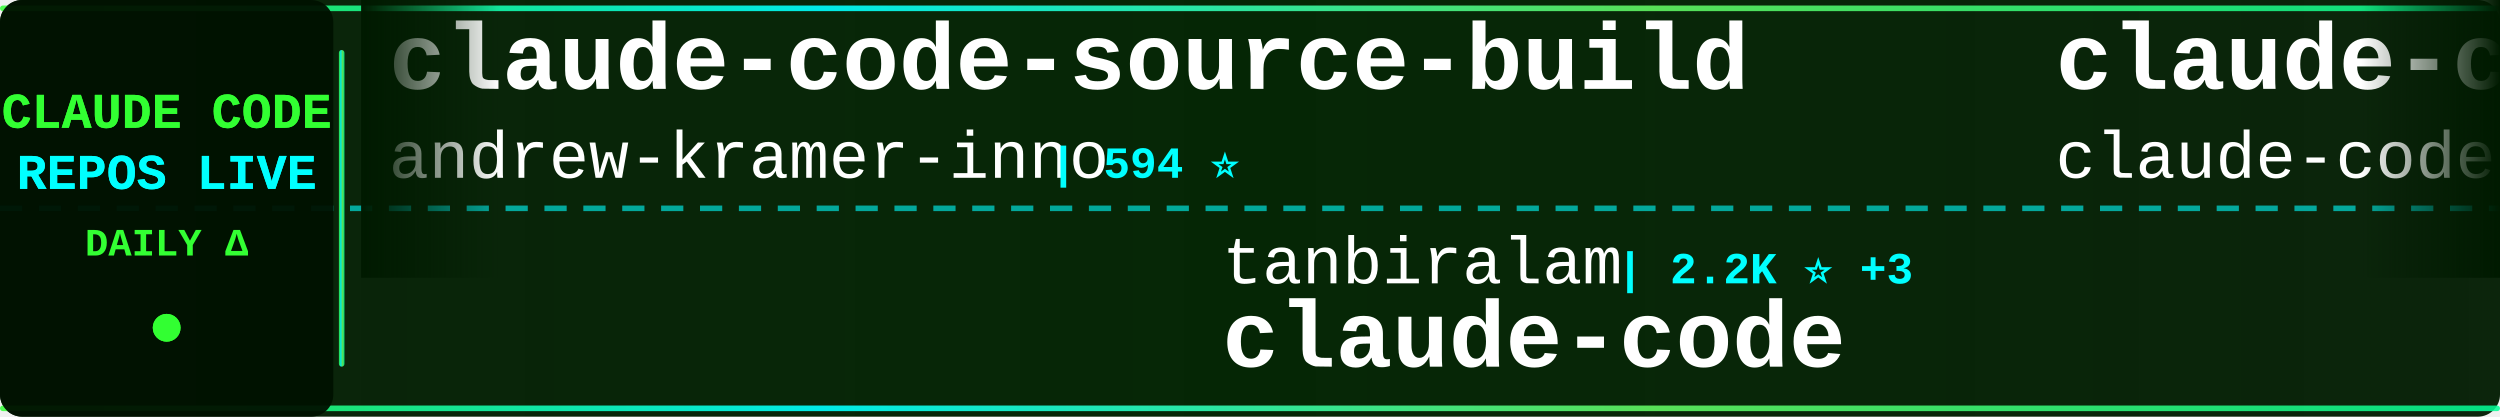
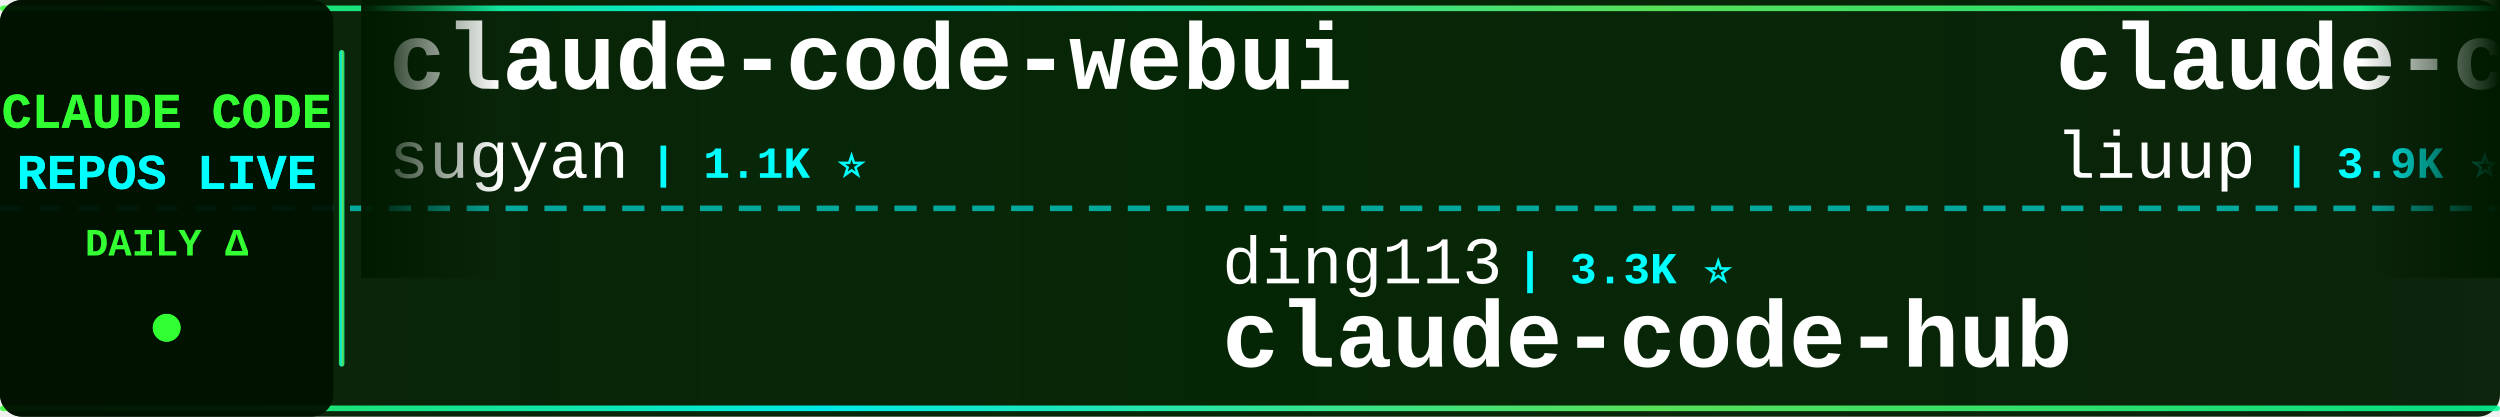
<svg xmlns="http://www.w3.org/2000/svg" width="900" height="150">
  <defs>
    <linearGradient id="tickerBg" x1="0%" y1="0%" x2="100%" y2="0%">
      <stop offset="0%" style="stop-color:#001a00;stop-opacity:0.95" />
      <stop offset="50%" style="stop-color:#002200;stop-opacity:0.98" />
      <stop offset="100%" style="stop-color:#001a00;stop-opacity:0.95" />
    </linearGradient>
    <linearGradient id="borderGrad" x1="0%" y1="0%" x2="100%" y2="0%">
      <stop offset="0%" style="stop-color:#33ff33;stop-opacity:0.85">
        <animate attributeName="stop-opacity" values="0.85;1;0.85" dur="2s" repeatCount="indefinite" />
      </stop>
      <stop offset="33%" style="stop-color:#00ffff;stop-opacity:0.9">
        <animate attributeName="stop-opacity" values="0.9;1;0.9" dur="2.2s" repeatCount="indefinite" />
      </stop>
      <stop offset="66%" style="stop-color:#66ff66;stop-opacity:0.85">
        <animate attributeName="stop-opacity" values="0.85;1;0.85" dur="1.8s" repeatCount="indefinite" />
      </stop>
      <stop offset="100%" style="stop-color:#00ff99;stop-opacity:0.85">
        <animate attributeName="stop-opacity" values="0.85;1;0.85" dur="2s" repeatCount="indefinite" />
      </stop>
    </linearGradient>
    <filter id="textGlow">
      <feGaussianBlur stdDeviation="0.1" result="coloredBlur" />
      <feMerge>
        <feMergeNode in="coloredBlur" />
        <feMergeNode in="SourceGraphic" />
      </feMerge>
    </filter>
    <filter id="metricGlow">
      <feGaussianBlur stdDeviation="0.2" result="coloredBlur" />
      <feMerge>
        <feMergeNode in="coloredBlur" />
        <feMergeNode in="SourceGraphic" />
      </feMerge>
    </filter>
    <linearGradient id="leftFade" x1="0%" y1="0%" x2="100%" y2="0%">
      <stop offset="0%" style="stop-color:#001a00;stop-opacity:1" />
      <stop offset="100%" style="stop-color:#001a00;stop-opacity:0" />
    </linearGradient>
    <linearGradient id="rightFade" x1="0%" y1="0%" x2="100%" y2="0%">
      <stop offset="0%" style="stop-color:#001a00;stop-opacity:0" />
      <stop offset="100%" style="stop-color:#001a00;stop-opacity:1" />
    </linearGradient>
  </defs>
  <rect width="900" height="150" fill="url(#tickerBg)" rx="8" />
  <rect x="0" y="2" width="900" height="2" fill="url(#borderGrad)" rx="1" />
  <rect x="0" y="146" width="900" height="2" fill="url(#borderGrad)" rx="1" />
  <line x1="0" y1="75" x2="900" y2="75" stroke="#00ffff" stroke-width="2" stroke-dasharray="8 6" opacity="0.6" />
  <rect x="0" y="0" width="120" height="150" fill="#001100" opacity="0.95" rx="8" />
  <text x="60" y="46" font-family="'Courier New', monospace" font-size="18" font-weight="bold" fill="#33ff33" text-anchor="middle" filter="url(#textGlow)">
    CLAUDE CODE
  </text>
  <text x="60" y="68" font-family="'Courier New', monospace" font-size="18" font-weight="bold" fill="#00ffff" text-anchor="middle" filter="url(#textGlow)">
    REPOS LIVE
  </text>
  <text x="60" y="92" font-family="'Courier New', monospace" font-size="14" font-weight="bold" fill="#33ff33" text-anchor="middle">
    DAILY Δ
  </text>
  <circle cx="60" cy="118" r="5" fill="#33ff33" filter="url(#metricGlow)">
    <animate attributeName="r" values="4;6;4" dur="1.5s" repeatCount="indefinite" />
    <animate attributeName="opacity" values="0.6;1;0.6" dur="1.5s" repeatCount="indefinite" />
  </circle>
  <rect x="122" y="18" width="2" height="114" fill="url(#borderGrad)" rx="1" />
  <clipPath id="tickerClip">
    <rect x="130" y="0" width="770" height="150" />
  </clipPath>
  <g clip-path="url(#tickerClip)">
    <g id="tickerItems">
      <animateTransform attributeName="transform" attributeType="XML" type="translate" from="0 0" to="-3000 0" dur="54s" repeatCount="indefinite" />
      <g transform="translate(0, 0)">
-         <text x="140" y="32" font-family="'Courier New', monospace" font-size="34" font-weight="bold" fill="#ffffff">claude-code-source-build</text>
-         <text x="140" y="64" font-family="'Courier New', monospace" font-size="24" font-weight="normal" fill="#ffffff" opacity="1.0">andrew-kramer-inno</text>
-         <text x="378" y="64" font-family="'Courier New', monospace" font-size="16" font-weight="bold" fill="#00ffff"> | 594 ⭐</text>
+         <text x="140" y="32" font-family="'Courier New', monospace" font-size="34" font-weight="bold" fill="#ffffff">claude-code-webui</text>
+         <text x="140" y="64" font-family="'Courier New', monospace" font-size="24" font-weight="normal" fill="#ffffff" opacity="1.0">sugyan</text>
+         <text x="234" y="64" font-family="'Courier New', monospace" font-size="16" font-weight="bold" fill="#00ffff"> | 1.1K ⭐</text>
      </g>
      <g transform="translate(300, 0)">
-         <text x="140" y="102" font-family="'Courier New', monospace" font-size="24" font-weight="normal" fill="#ffffff" opacity="1.0">tanbiralam</text>
-         <text x="282" y="102" font-family="'Courier New', monospace" font-size="16" font-weight="bold" fill="#00ffff"> | 2.2K ⭐ +3</text>
-         <text x="140" y="132" font-family="'Courier New', monospace" font-size="34" font-weight="bold" fill="#ffffff">claude-code</text>
+         <text x="140" y="102" font-family="'Courier New', monospace" font-size="24" font-weight="normal" fill="#ffffff" opacity="1.0">ding113</text>
+         <text x="246" y="102" font-family="'Courier New', monospace" font-size="16" font-weight="bold" fill="#00ffff"> | 3.3K ⭐</text>
+         <text x="140" y="132" font-family="'Courier New', monospace" font-size="34" font-weight="bold" fill="#ffffff">claude-code-hub</text>
      </g>
      <g transform="translate(600, 0)">
-         <text x="140" y="32" font-family="'Courier New', monospace" font-size="34" font-weight="bold" fill="#ffffff">claude-code</text>
-         <text x="140" y="64" font-family="'Courier New', monospace" font-size="24" font-weight="normal" fill="#ffffff" opacity="1.0">claude-code-best</text>
-         <text x="354" y="64" font-family="'Courier New', monospace" font-size="16" font-weight="bold" fill="#00ffff"> | 22.3K ⭐ +4</text>
+         <text x="140" y="32" font-family="'Courier New', monospace" font-size="34" font-weight="bold" fill="#ffffff">claude-code-analysis</text>
+         <text x="140" y="64" font-family="'Courier New', monospace" font-size="24" font-weight="normal" fill="#ffffff" opacity="1.0">liuup</text>
+         <text x="222" y="64" font-family="'Courier New', monospace" font-size="16" font-weight="bold" fill="#00ffff"> | 3.9K ⭐ -1</text>
      </g>
      <g transform="translate(900, 0)">
-         <text x="140" y="102" font-family="'Courier New', monospace" font-size="24" font-weight="normal" fill="#ffffff" opacity="1.0">affaan-m</text>
-         <text x="258" y="102" font-family="'Courier New', monospace" font-size="16" font-weight="bold" fill="#00ffff"> | 245.2K ⭐ +251</text>
-         <text x="140" y="132" font-family="'Courier New', monospace" font-size="34" font-weight="bold" fill="#ffffff">ECC</text>
+         <text x="140" y="102" font-family="'Courier New', monospace" font-size="24" font-weight="normal" fill="#ffffff" opacity="1.0">zstmfhy</text>
+         <text x="246" y="102" font-family="'Courier New', monospace" font-size="16" font-weight="bold" fill="#00ffff"> | 190 ⭐</text>
+         <text x="140" y="132" font-family="'Courier New', monospace" font-size="34" font-weight="bold" fill="#ffffff">Claude-code</text>
      </g>
      <g transform="translate(1200, 0)">
-         <text x="140" y="32" font-family="'Courier New', monospace" font-size="34" font-weight="bold" fill="#ffffff">learn-claude-code</text>
-         <text x="140" y="64" font-family="'Courier New', monospace" font-size="24" font-weight="normal" fill="#ffffff" opacity="1.0">shareAI-lab</text>
-         <text x="294" y="64" font-family="'Courier New', monospace" font-size="16" font-weight="bold" fill="#00ffff"> | 75.8K ⭐ +20</text>
+         <text x="140" y="32" font-family="'Courier New', monospace" font-size="34" font-weight="bold" fill="#ffffff">how-claude-code-works</text>
+         <text x="140" y="64" font-family="'Courier New', monospace" font-size="24" font-weight="normal" fill="#ffffff" opacity="1.0">Windy3f3f3f3f</text>
+         <text x="318" y="64" font-family="'Courier New', monospace" font-size="16" font-weight="bold" fill="#00ffff"> | 3.6K ⭐ +1</text>
      </g>
      <g transform="translate(1500, 0)">
-         <text x="140" y="102" font-family="'Courier New', monospace" font-size="24" font-weight="normal" fill="#ffffff" opacity="1.0">anthropics</text>
-         <text x="282" y="102" font-family="'Courier New', monospace" font-size="16" font-weight="bold" fill="#00ffff"> | 6.1K ⭐ +4</text>
-         <text x="140" y="132" font-family="'Courier New', monospace" font-size="34" font-weight="bold" fill="#ffffff">claude-code-security-rev...</text>
+         <text x="140" y="102" font-family="'Courier New', monospace" font-size="24" font-weight="normal" fill="#ffffff" opacity="1.0">WorldFlowAI</text>
+         <text x="294" y="102" font-family="'Courier New', monospace" font-size="16" font-weight="bold" fill="#00ffff"> | 1.9K ⭐ +7</text>
+         <text x="140" y="132" font-family="'Courier New', monospace" font-size="34" font-weight="bold" fill="#ffffff">everything-claude-code</text>
      </g>
      <g transform="translate(1800, 0)">
-         <text x="140" y="32" font-family="'Courier New', monospace" font-size="34" font-weight="bold" fill="#ffffff">Claude-code</text>
-         <text x="140" y="64" font-family="'Courier New', monospace" font-size="24" font-weight="normal" fill="#ffffff" opacity="1.0">zstmfhy</text>
-         <text x="246" y="64" font-family="'Courier New', monospace" font-size="16" font-weight="bold" fill="#00ffff"> | 190 ⭐</text>
+         <text x="140" y="32" font-family="'Courier New', monospace" font-size="34" font-weight="bold" fill="#ffffff">claude-code</text>
+         <text x="140" y="64" font-family="'Courier New', monospace" font-size="24" font-weight="normal" fill="#ffffff" opacity="1.0">VineeTagarwaL-code</text>
+         <text x="378" y="64" font-family="'Courier New', monospace" font-size="16" font-weight="bold" fill="#00ffff"> | 274 ⭐</text>
      </g>
      <g transform="translate(2100, 0)">
-         <text x="140" y="102" font-family="'Courier New', monospace" font-size="24" font-weight="normal" fill="#ffffff" opacity="1.0">Chachamaru127</text>
-         <text x="318" y="102" font-family="'Courier New', monospace" font-size="16" font-weight="bold" fill="#00ffff"> | 3.1K ⭐</text>
-         <text x="140" y="132" font-family="'Courier New', monospace" font-size="34" font-weight="bold" fill="#ffffff">claude-code-harness</text>
+         <text x="140" y="102" font-family="'Courier New', monospace" font-size="24" font-weight="normal" fill="#ffffff" opacity="1.0">lorryjovens-hub</text>
+         <text x="342" y="102" font-family="'Courier New', monospace" font-size="16" font-weight="bold" fill="#00ffff"> | 1.7K ⭐ -1</text>
+         <text x="140" y="132" font-family="'Courier New', monospace" font-size="34" font-weight="bold" fill="#ffffff">claude-code-rust</text>
      </g>
      <g transform="translate(2400, 0)">
-         <text x="140" y="32" font-family="'Courier New', monospace" font-size="34" font-weight="bold" fill="#ffffff">claude-code-hub</text>
-         <text x="140" y="64" font-family="'Courier New', monospace" font-size="24" font-weight="normal" fill="#ffffff" opacity="1.0">ding113</text>
-         <text x="246" y="64" font-family="'Courier New', monospace" font-size="16" font-weight="bold" fill="#00ffff"> | 3.3K ⭐ +2</text>
+         <text x="140" y="32" font-family="'Courier New', monospace" font-size="34" font-weight="bold" fill="#ffffff">pi-vs-claude-code</text>
+         <text x="140" y="64" font-family="'Courier New', monospace" font-size="24" font-weight="normal" fill="#ffffff" opacity="1.0">disler</text>
+         <text x="234" y="64" font-family="'Courier New', monospace" font-size="16" font-weight="bold" fill="#00ffff"> | 1.7K ⭐</text>
      </g>
      <g transform="translate(2700, 0)">
-         <text x="140" y="102" font-family="'Courier New', monospace" font-size="24" font-weight="normal" fill="#ffffff" opacity="1.0">KPR111</text>
-         <text x="234" y="102" font-family="'Courier New', monospace" font-size="16" font-weight="bold" fill="#00ffff"> | 18 ⭐</text>
-         <text x="140" y="132" font-family="'Courier New', monospace" font-size="34" font-weight="bold" fill="#ffffff">Claude-Code</text>
+         <text x="140" y="102" font-family="'Courier New', monospace" font-size="24" font-weight="normal" fill="#ffffff" opacity="1.0">wanshuiyin</text>
+         <text x="282" y="102" font-family="'Courier New', monospace" font-size="16" font-weight="bold" fill="#00ffff"> | 15.5K ⭐ +14</text>
+         <text x="140" y="132" font-family="'Courier New', monospace" font-size="34" font-weight="bold" fill="#ffffff">Auto-claude-code-researc...</text>
      </g>
      <g transform="translate(3000, 0)">
-         <text x="140" y="32" font-family="'Courier New', monospace" font-size="34" font-weight="bold" fill="#ffffff">claude-code-source-build</text>
-         <text x="140" y="64" font-family="'Courier New', monospace" font-size="24" font-weight="normal" fill="#ffffff" opacity="1.0">andrew-kramer-inno</text>
-         <text x="378" y="64" font-family="'Courier New', monospace" font-size="16" font-weight="bold" fill="#00ffff"> | 594 ⭐</text>
+         <text x="140" y="32" font-family="'Courier New', monospace" font-size="34" font-weight="bold" fill="#ffffff">claude-code-webui</text>
+         <text x="140" y="64" font-family="'Courier New', monospace" font-size="24" font-weight="normal" fill="#ffffff" opacity="1.0">sugyan</text>
+         <text x="234" y="64" font-family="'Courier New', monospace" font-size="16" font-weight="bold" fill="#00ffff"> | 1.1K ⭐</text>
      </g>
      <g transform="translate(3300, 0)">
-         <text x="140" y="102" font-family="'Courier New', monospace" font-size="24" font-weight="normal" fill="#ffffff" opacity="1.0">tanbiralam</text>
-         <text x="282" y="102" font-family="'Courier New', monospace" font-size="16" font-weight="bold" fill="#00ffff"> | 2.2K ⭐ +3</text>
-         <text x="140" y="132" font-family="'Courier New', monospace" font-size="34" font-weight="bold" fill="#ffffff">claude-code</text>
+         <text x="140" y="102" font-family="'Courier New', monospace" font-size="24" font-weight="normal" fill="#ffffff" opacity="1.0">ding113</text>
+         <text x="246" y="102" font-family="'Courier New', monospace" font-size="16" font-weight="bold" fill="#00ffff"> | 3.3K ⭐</text>
+         <text x="140" y="132" font-family="'Courier New', monospace" font-size="34" font-weight="bold" fill="#ffffff">claude-code-hub</text>
      </g>
      <g transform="translate(3600, 0)">
-         <text x="140" y="32" font-family="'Courier New', monospace" font-size="34" font-weight="bold" fill="#ffffff">claude-code</text>
-         <text x="140" y="64" font-family="'Courier New', monospace" font-size="24" font-weight="normal" fill="#ffffff" opacity="1.0">claude-code-best</text>
-         <text x="354" y="64" font-family="'Courier New', monospace" font-size="16" font-weight="bold" fill="#00ffff"> | 22.3K ⭐ +4</text>
+         <text x="140" y="32" font-family="'Courier New', monospace" font-size="34" font-weight="bold" fill="#ffffff">claude-code-analysis</text>
+         <text x="140" y="64" font-family="'Courier New', monospace" font-size="24" font-weight="normal" fill="#ffffff" opacity="1.0">liuup</text>
+         <text x="222" y="64" font-family="'Courier New', monospace" font-size="16" font-weight="bold" fill="#00ffff"> | 3.9K ⭐ -1</text>
      </g>
      <g transform="translate(3900, 0)">
-         <text x="140" y="102" font-family="'Courier New', monospace" font-size="24" font-weight="normal" fill="#ffffff" opacity="1.0">affaan-m</text>
-         <text x="258" y="102" font-family="'Courier New', monospace" font-size="16" font-weight="bold" fill="#00ffff"> | 245.2K ⭐ +251</text>
-         <text x="140" y="132" font-family="'Courier New', monospace" font-size="34" font-weight="bold" fill="#ffffff">ECC</text>
+         <text x="140" y="102" font-family="'Courier New', monospace" font-size="24" font-weight="normal" fill="#ffffff" opacity="1.0">zstmfhy</text>
+         <text x="246" y="102" font-family="'Courier New', monospace" font-size="16" font-weight="bold" fill="#00ffff"> | 190 ⭐</text>
+         <text x="140" y="132" font-family="'Courier New', monospace" font-size="34" font-weight="bold" fill="#ffffff">Claude-code</text>
      </g>
    </g>
  </g>
  <rect x="130" y="0" width="50" height="100" fill="url(#leftFade)" />
  <rect x="850" y="0" width="50" height="100" fill="url(#rightFade)" />
</svg>
